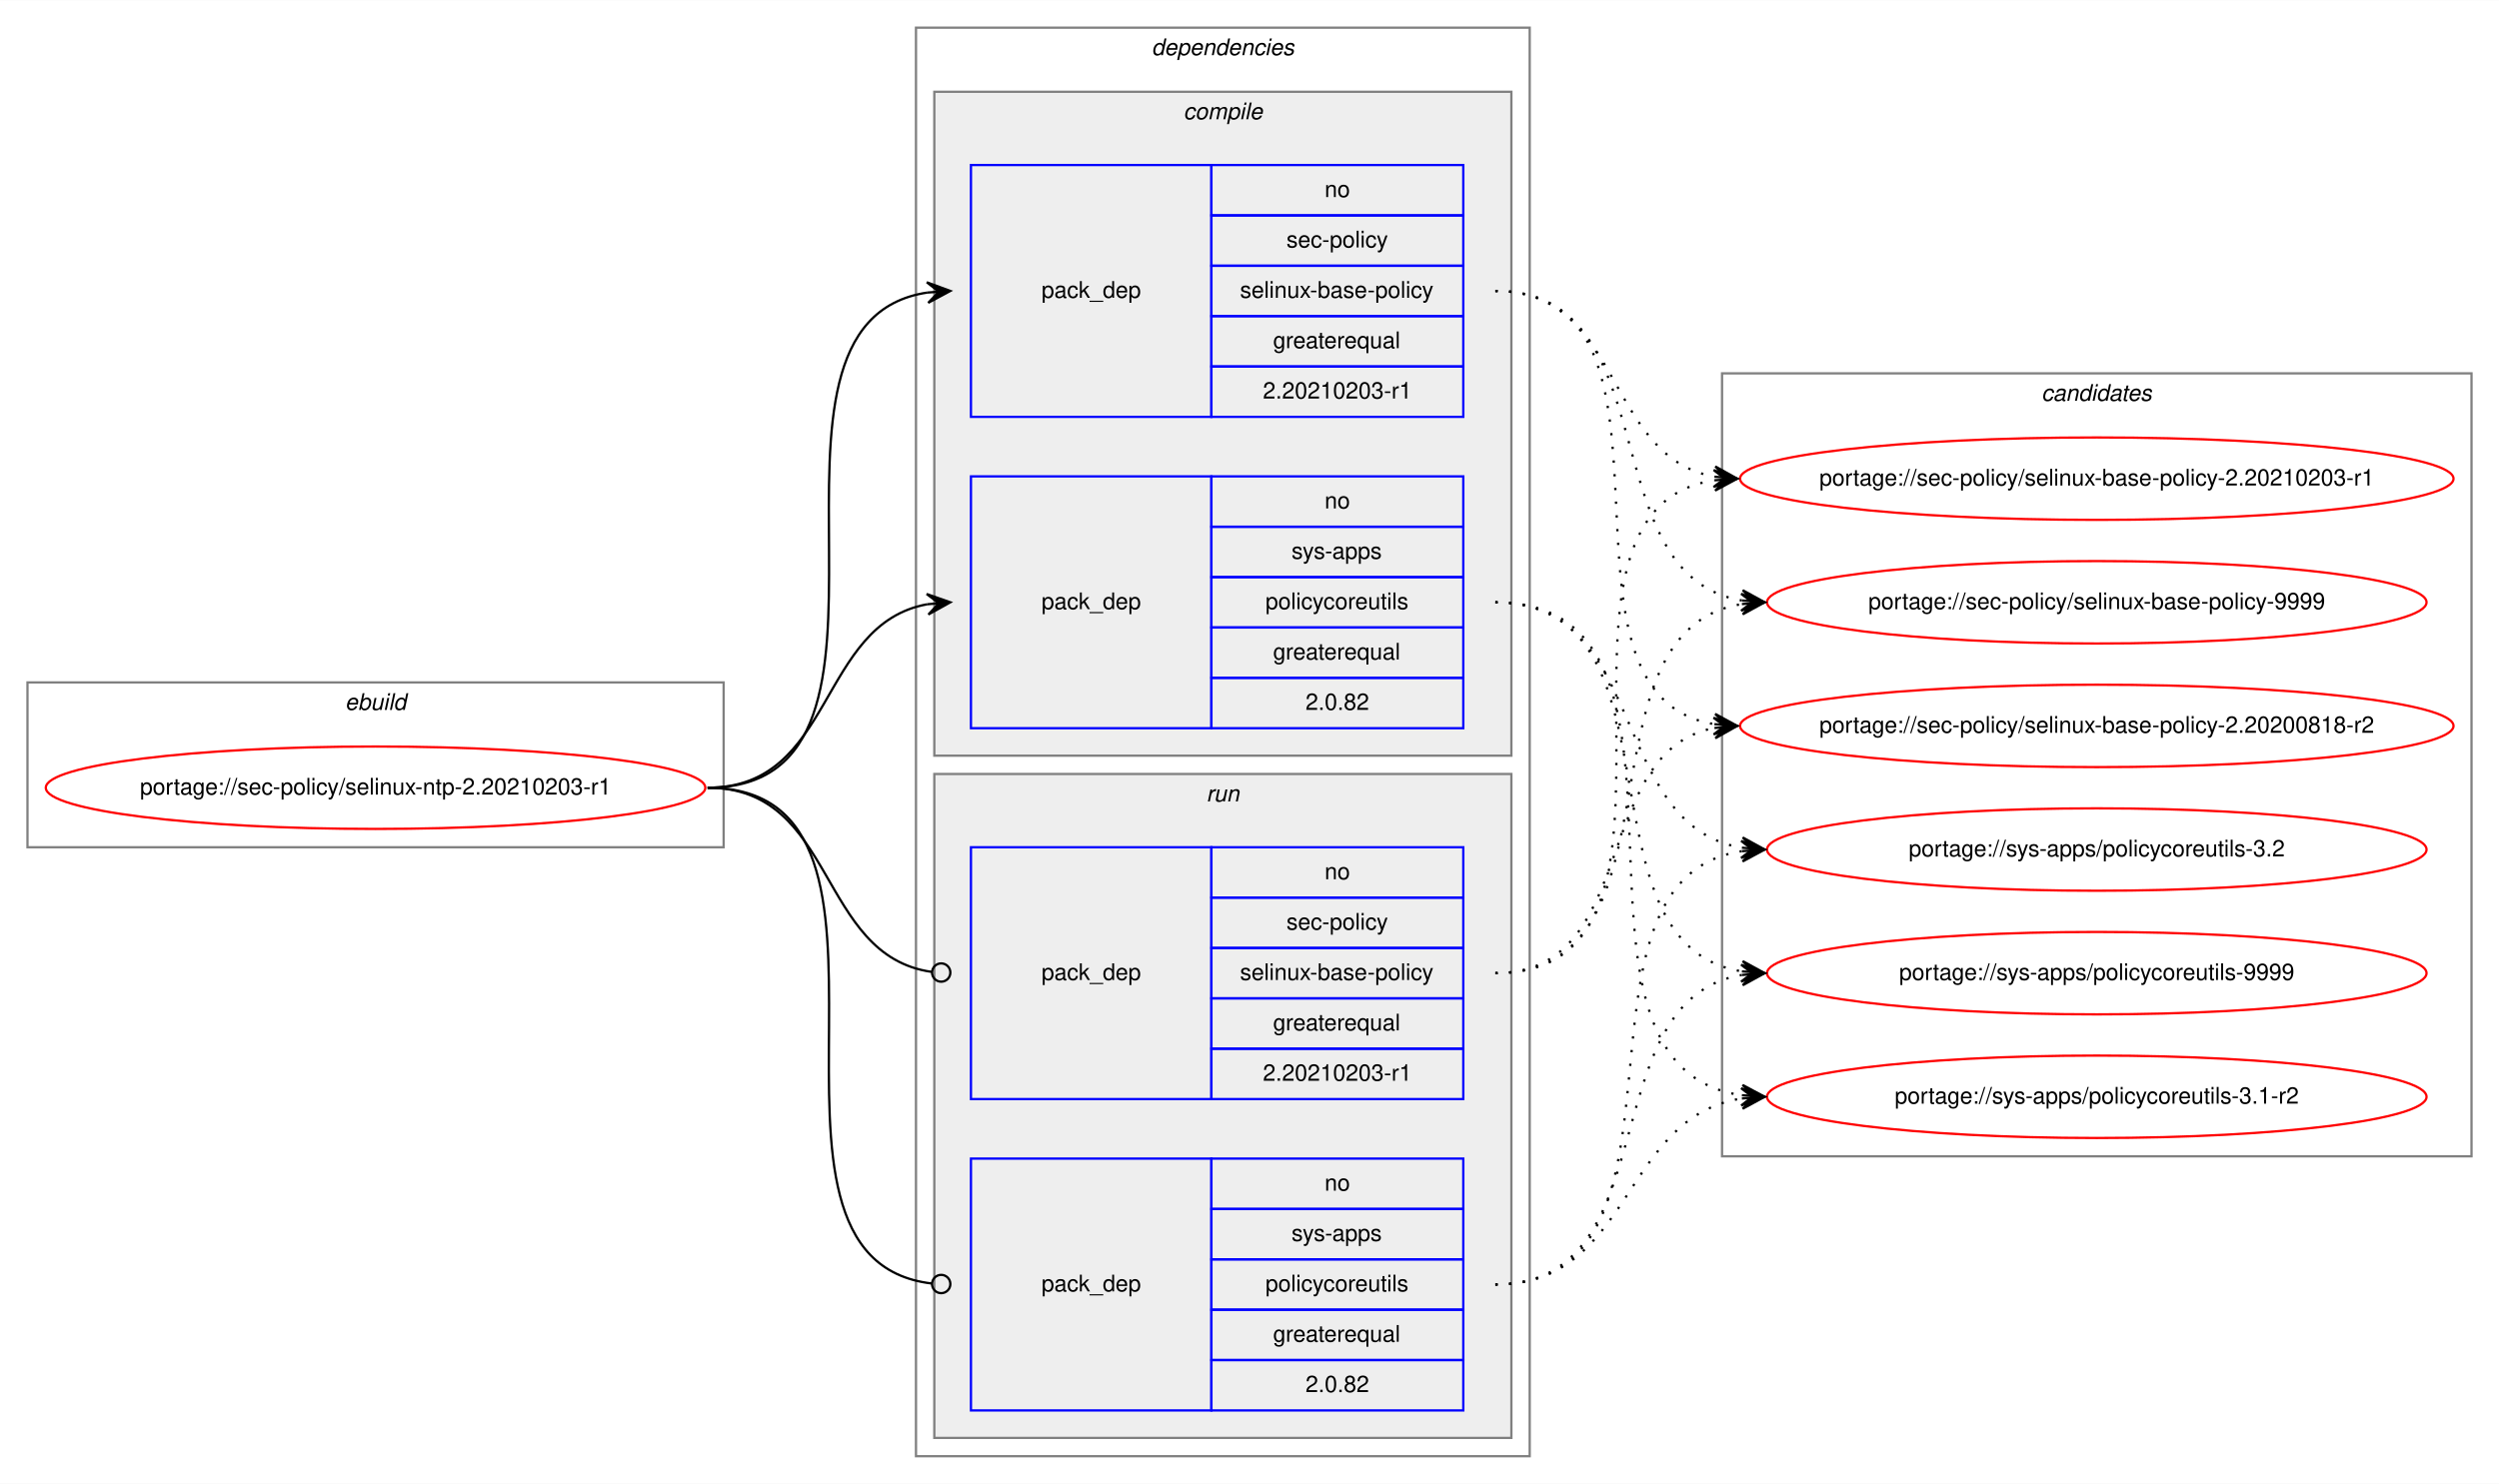
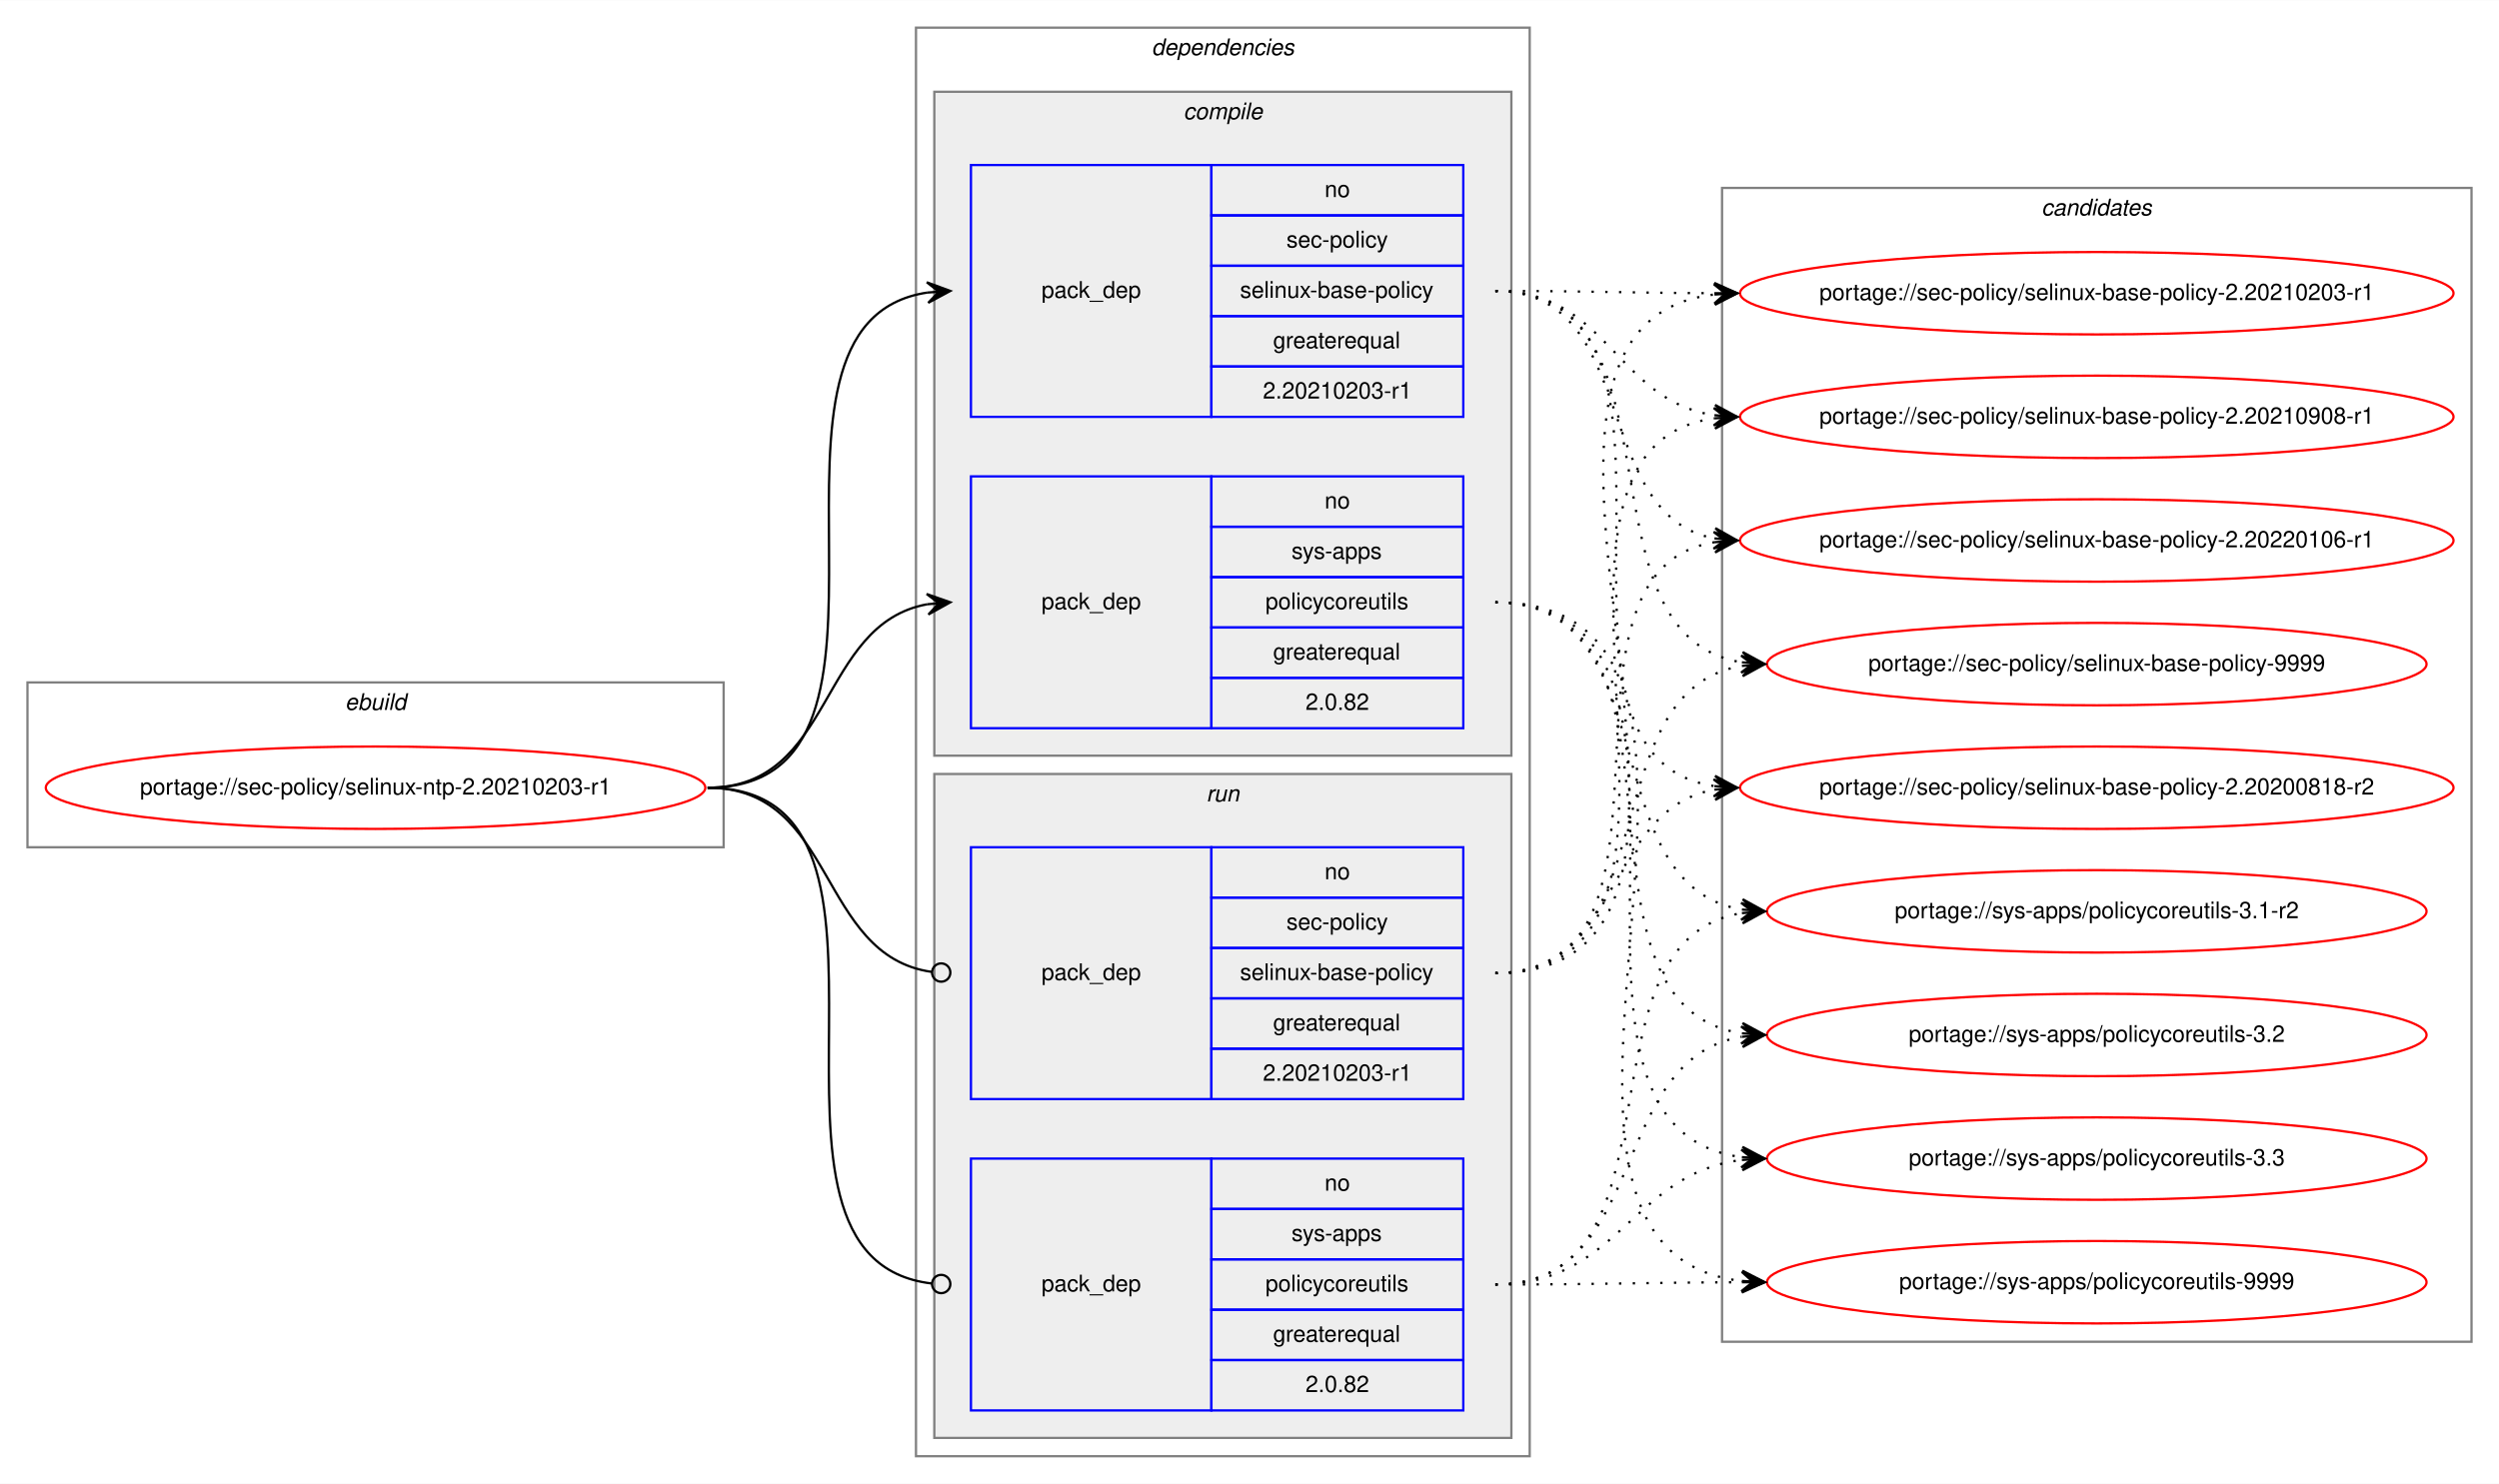
<svg xmlns="http://www.w3.org/2000/svg" xmlns:xlink="http://www.w3.org/1999/xlink" width="1091pt" height="648pt" viewBox="0.00 0.00 1091.28 648.00">
  <g id="graph0" class="graph" transform="scale(1 1) rotate(0) translate(4 644)">
    <polygon fill="white" stroke="transparent" points="-4,4 -4,-644 1087.28,-644 1087.28,4 -4,4" />
    <g id="clust1" class="cluster">
      <polygon fill="none" stroke="gray" points="8,-274 8,-346 312,-346 312,-274 8,-274" />
      <text text-anchor="start" x="146.66" y="-334" font-family="Helvetica,sans-Serif" font-style="italic" font-size="10.00">ebuild</text>
    </g>
    <g id="clust2" class="cluster">
      <polygon fill="none" stroke="gray" points="396,-8 396,-632 664,-632 664,-8 396,-8" />
      <text text-anchor="start" x="498.88" y="-620" font-family="Helvetica,sans-Serif" font-style="italic" font-size="10.00">dependencies</text>
    </g>
    <g id="clust3" class="cluster">
      <polygon fill="#eeeeee" stroke="gray" points="404,-314 404,-604 656,-604 656,-314 404,-314" />
      <text text-anchor="start" x="512.78" y="-592" font-family="Helvetica,sans-Serif" font-style="italic" font-size="10.00">compile</text>
    </g>
    <g id="clust7" class="cluster">
      <polygon fill="#eeeeee" stroke="gray" points="404,-16 404,-306 656,-306 656,-16 404,-16" />
      <text text-anchor="start" x="522.78" y="-294" font-family="Helvetica,sans-Serif" font-style="italic" font-size="10.00">run</text>
    </g>
    <g id="clust10" class="cluster">
-       <polygon fill="none" stroke="gray" points="748,-139 748,-481 1075.28,-481 1075.28,-139 748,-139" />
-       <text text-anchor="start" x="887.47" y="-469" font-family="Helvetica,sans-Serif" font-style="italic" font-size="10.00">candidates</text>
+       <polygon fill="none" stroke="gray" points="748,-58 748,-562 1075.28,-562 1075.28,-58 748,-58" />
+       <text text-anchor="start" x="887.47" y="-550" font-family="Helvetica,sans-Serif" font-style="italic" font-size="10.00">candidates</text>
    </g>
    <g id="node1" class="node">
      <g id="a_node1">
        <a xlink:href="../sec-policy/selinux-ntp-2.20210203-r1.svg" xlink:title="portage://sec-policy/selinux-ntp-2.20210203-r1">
          <ellipse fill="none" stroke="red" cx="160" cy="-300" rx="144" ry="18" />
          <text text-anchor="middle" x="160" y="-297" font-family="Helvetica,sans-Serif" font-size="10.00">portage://sec-policy/selinux-ntp-2.20210203-r1</text>
        </a>
      </g>
    </g>
    <g id="node2" class="node">
      <polygon fill="none" stroke="blue" points="420,-462 420,-572 525,-572 525,-462 420,-462" />
      <text text-anchor="start" x="450.82" y="-514" font-family="Helvetica,sans-Serif" font-size="10.00">pack_dep</text>
      <polygon fill="none" stroke="blue" points="525,-550 525,-572 635,-572 635,-550 525,-550" />
      <text text-anchor="start" x="574.44" y="-558" font-family="Helvetica,sans-Serif" font-size="10.00">no</text>
      <polygon fill="none" stroke="blue" points="525,-528 525,-550 635,-550 635,-528 525,-528" />
      <text text-anchor="start" x="557.78" y="-536" font-family="Helvetica,sans-Serif" font-size="10.00">sec-policy</text>
      <polygon fill="none" stroke="blue" points="525,-506 525,-528 635,-528 635,-506 525,-506" />
      <text text-anchor="start" x="537.5" y="-514" font-family="Helvetica,sans-Serif" font-size="10.00">selinux-base-policy</text>
      <polygon fill="none" stroke="blue" points="525,-484 525,-506 635,-506 635,-484 525,-484" />
      <text text-anchor="start" x="551.94" y="-492" font-family="Helvetica,sans-Serif" font-size="10.00">greaterequal</text>
      <polygon fill="none" stroke="blue" points="525,-462 525,-484 635,-484 635,-462 525,-462" />
      <text text-anchor="start" x="547.49" y="-470" font-family="Helvetica,sans-Serif" font-size="10.00">2.20210203-r1</text>
    </g>
    <g id="edge1" class="edge">
      <path fill="none" stroke="black" d="M305,-300C408.77,-300 310.64,-502.83 401.01,-516.3" />
      <polygon fill="black" stroke="black" points="411,-517 400.71,-520.79 406.01,-516.65 401.02,-516.3 401.02,-516.3 401.02,-516.3 406.01,-516.65 401.34,-511.81 411,-517 411,-517" />
    </g>
    <g id="node3" class="node">
      <polygon fill="none" stroke="blue" points="420,-326 420,-436 525,-436 525,-326 420,-326" />
      <text text-anchor="start" x="450.82" y="-378" font-family="Helvetica,sans-Serif" font-size="10.00">pack_dep</text>
      <polygon fill="none" stroke="blue" points="525,-414 525,-436 635,-436 635,-414 525,-414" />
      <text text-anchor="start" x="574.44" y="-422" font-family="Helvetica,sans-Serif" font-size="10.00">no</text>
      <polygon fill="none" stroke="blue" points="525,-392 525,-414 635,-414 635,-392 525,-392" />
      <text text-anchor="start" x="560" y="-400" font-family="Helvetica,sans-Serif" font-size="10.00">sys-apps</text>
      <polygon fill="none" stroke="blue" points="525,-370 525,-392 635,-392 635,-370 525,-370" />
      <text text-anchor="start" x="548.61" y="-378" font-family="Helvetica,sans-Serif" font-size="10.00">policycoreutils</text>
      <polygon fill="none" stroke="blue" points="525,-348 525,-370 635,-370 635,-348 525,-348" />
      <text text-anchor="start" x="551.94" y="-356" font-family="Helvetica,sans-Serif" font-size="10.00">greaterequal</text>
      <polygon fill="none" stroke="blue" points="525,-326 525,-348 635,-348 635,-326 525,-326" />
      <text text-anchor="start" x="566.1" y="-334" font-family="Helvetica,sans-Serif" font-size="10.00">2.0.82</text>
    </g>
    <g id="edge2" class="edge">
      <path fill="none" stroke="black" d="M305,-300C360.7,-300 352.97,-371.49 400.99,-380.15" />
      <polygon fill="black" stroke="black" points="411,-381 400.65,-384.63 406.02,-380.57 401.04,-380.15 401.04,-380.15 401.04,-380.15 406.02,-380.57 401.42,-375.67 411,-381 411,-381" />
    </g>
    <g id="node4" class="node">
      <polygon fill="none" stroke="blue" points="420,-164 420,-274 525,-274 525,-164 420,-164" />
      <text text-anchor="start" x="450.82" y="-216" font-family="Helvetica,sans-Serif" font-size="10.00">pack_dep</text>
      <polygon fill="none" stroke="blue" points="525,-252 525,-274 635,-274 635,-252 525,-252" />
      <text text-anchor="start" x="574.44" y="-260" font-family="Helvetica,sans-Serif" font-size="10.00">no</text>
      <polygon fill="none" stroke="blue" points="525,-230 525,-252 635,-252 635,-230 525,-230" />
      <text text-anchor="start" x="557.78" y="-238" font-family="Helvetica,sans-Serif" font-size="10.00">sec-policy</text>
      <polygon fill="none" stroke="blue" points="525,-208 525,-230 635,-230 635,-208 525,-208" />
      <text text-anchor="start" x="537.5" y="-216" font-family="Helvetica,sans-Serif" font-size="10.00">selinux-base-policy</text>
      <polygon fill="none" stroke="blue" points="525,-186 525,-208 635,-208 635,-186 525,-186" />
      <text text-anchor="start" x="551.94" y="-194" font-family="Helvetica,sans-Serif" font-size="10.00">greaterequal</text>
      <polygon fill="none" stroke="blue" points="525,-164 525,-186 635,-186 635,-164 525,-164" />
      <text text-anchor="start" x="547.49" y="-172" font-family="Helvetica,sans-Serif" font-size="10.00">2.20210203-r1</text>
    </g>
    <g id="edge3" class="edge">
      <path fill="none" stroke="black" d="M305,-300C361.4,-300 352.77,-226.72 402.81,-219.56" />
      <ellipse fill="none" stroke="black" cx="407.01" cy="-219.27" rx="4" ry="4" />
    </g>
    <g id="node5" class="node">
      <polygon fill="none" stroke="blue" points="420,-28 420,-138 525,-138 525,-28 420,-28" />
      <text text-anchor="start" x="450.82" y="-80" font-family="Helvetica,sans-Serif" font-size="10.00">pack_dep</text>
      <polygon fill="none" stroke="blue" points="525,-116 525,-138 635,-138 635,-116 525,-116" />
      <text text-anchor="start" x="574.44" y="-124" font-family="Helvetica,sans-Serif" font-size="10.00">no</text>
      <polygon fill="none" stroke="blue" points="525,-94 525,-116 635,-116 635,-94 525,-94" />
      <text text-anchor="start" x="560" y="-102" font-family="Helvetica,sans-Serif" font-size="10.00">sys-apps</text>
      <polygon fill="none" stroke="blue" points="525,-72 525,-94 635,-94 635,-72 525,-72" />
      <text text-anchor="start" x="548.61" y="-80" font-family="Helvetica,sans-Serif" font-size="10.00">policycoreutils</text>
      <polygon fill="none" stroke="blue" points="525,-50 525,-72 635,-72 635,-50 525,-50" />
      <text text-anchor="start" x="551.94" y="-58" font-family="Helvetica,sans-Serif" font-size="10.00">greaterequal</text>
      <polygon fill="none" stroke="blue" points="525,-28 525,-50 635,-50 635,-28 525,-28" />
      <text text-anchor="start" x="566.1" y="-36" font-family="Helvetica,sans-Serif" font-size="10.00">2.0.82</text>
    </g>
    <g id="edge4" class="edge">
      <path fill="none" stroke="black" d="M305,-300C409.51,-300 309.24,-94.29 402.95,-83.44" />
      <ellipse fill="none" stroke="black" cx="407.01" cy="-83.22" rx="4" ry="4" />
    </g>
    <g id="node6" class="node">
      <g id="a_node6">
        <a xlink:href="../sec-policy/selinux-base-policy-2.20200818-r2.svg" xlink:title="portage://sec-policy/selinux-base-policy-2.20200818-r2">
-           <ellipse fill="none" stroke="red" cx="911.64" cy="-327" rx="155.78" ry="18" />
-           <text text-anchor="middle" x="911.64" y="-324" font-family="Helvetica,sans-Serif" font-size="10.00">portage://sec-policy/selinux-base-policy-2.20200818-r2</text>
+           <ellipse fill="none" stroke="red" cx="911.64" cy="-300" rx="155.78" ry="18" />
+           <text text-anchor="middle" x="911.64" y="-297" font-family="Helvetica,sans-Serif" font-size="10.00">portage://sec-policy/selinux-base-policy-2.20200818-r2</text>
        </a>
      </g>
    </g>
    <g id="edge5" class="edge">
-       <path fill="none" stroke="black" stroke-dasharray="1,5" d="M649,-517C742.03,-517 664.27,-340.84 744.63,-327.77" />
-       <polygon fill="black" stroke="black" points="754.64,-327 745.01,-332.25 749.66,-327.38 744.67,-327.76 744.67,-327.76 744.67,-327.76 749.66,-327.38 744.33,-323.28 754.64,-327 754.64,-327" />
+       <path fill="none" stroke="black" stroke-dasharray="1,5" d="M649,-517C752.7,-517 654.37,-314.17 744.66,-300.7" />
+       <polygon fill="black" stroke="black" points="754.64,-300 744.98,-305.19 749.65,-300.35 744.67,-300.7 744.67,-300.7 744.67,-300.7 749.65,-300.35 744.35,-296.21 754.64,-300 754.64,-300" />
    </g>
    <g id="node7" class="node">
      <g id="a_node7">
        <a xlink:href="../sec-policy/selinux-base-policy-2.20210203-r1.svg" xlink:title="portage://sec-policy/selinux-base-policy-2.20210203-r1">
-           <ellipse fill="none" stroke="red" cx="911.64" cy="-435" rx="155.78" ry="18" />
-           <text text-anchor="middle" x="911.64" y="-432" font-family="Helvetica,sans-Serif" font-size="10.00">portage://sec-policy/selinux-base-policy-2.20210203-r1</text>
+           <ellipse fill="none" stroke="red" cx="911.64" cy="-516" rx="155.78" ry="18" />
+           <text text-anchor="middle" x="911.64" y="-513" font-family="Helvetica,sans-Serif" font-size="10.00">portage://sec-policy/selinux-base-policy-2.20210203-r1</text>
        </a>
      </g>
    </g>
    <g id="edge6" class="edge">
-       <path fill="none" stroke="black" stroke-dasharray="1,5" d="M649,-517C704.84,-517 696.54,-444.63 744.61,-435.87" />
-       <polygon fill="black" stroke="black" points="754.64,-435 745.07,-440.34 749.66,-435.43 744.68,-435.86 744.68,-435.86 744.68,-435.86 749.66,-435.43 744.29,-431.38 754.64,-435 754.64,-435" />
+       <path fill="none" stroke="black" stroke-dasharray="1,5" d="M649,-517C692.29,-517 705.64,-516.15 744.25,-516.02" />
+       <polygon fill="black" stroke="black" points="754.64,-516 744.65,-520.52 749.64,-516.01 744.64,-516.02 744.64,-516.02 744.64,-516.02 749.64,-516.01 744.63,-511.52 754.64,-516 754.64,-516" />
    </g>
    <g id="node8" class="node">
      <g id="a_node8">
-         <a xlink:href="../sec-policy/selinux-base-policy-9999.svg" xlink:title="portage://sec-policy/selinux-base-policy-9999">
-           <ellipse fill="none" stroke="red" cx="911.64" cy="-381" rx="144" ry="18" />
-           <text text-anchor="middle" x="911.64" y="-378" font-family="Helvetica,sans-Serif" font-size="10.00">portage://sec-policy/selinux-base-policy-9999</text>
+         <a xlink:href="../sec-policy/selinux-base-policy-2.20210908-r1.svg" xlink:title="portage://sec-policy/selinux-base-policy-2.20210908-r1">
+           <ellipse fill="none" stroke="red" cx="911.64" cy="-462" rx="155.78" ry="18" />
+           <text text-anchor="middle" x="911.64" y="-459" font-family="Helvetica,sans-Serif" font-size="10.00">portage://sec-policy/selinux-base-policy-2.20210908-r1</text>
        </a>
      </g>
    </g>
    <g id="edge7" class="edge">
-       <path fill="none" stroke="black" stroke-dasharray="1,5" d="M649,-517C725.33,-517 690.27,-392.94 756.59,-381.8" />
-       <polygon fill="black" stroke="black" points="766.64,-381 757.03,-386.28 761.66,-381.4 756.67,-381.79 756.67,-381.79 756.67,-381.79 761.66,-381.4 756.32,-377.31 766.64,-381 766.64,-381" />
+       <path fill="none" stroke="black" stroke-dasharray="1,5" d="M649,-517C698.32,-517 701.49,-469.26 744.5,-462.74" />
+       <polygon fill="black" stroke="black" points="754.64,-462 744.99,-467.21 749.65,-462.36 744.67,-462.72 744.67,-462.72 744.67,-462.72 749.65,-462.36 744.34,-458.24 754.64,-462 754.64,-462" />
    </g>
    <g id="node9" class="node">
      <g id="a_node9">
-         <a xlink:href="../sys-apps/policycoreutils-3.1-r2.svg" xlink:title="portage://sys-apps/policycoreutils-3.1-r2">
-           <ellipse fill="none" stroke="red" cx="911.64" cy="-165" rx="144" ry="18" />
-           <text text-anchor="middle" x="911.64" y="-162" font-family="Helvetica,sans-Serif" font-size="10.00">portage://sys-apps/policycoreutils-3.1-r2</text>
+         <a xlink:href="../sec-policy/selinux-base-policy-2.20220106-r1.svg" xlink:title="portage://sec-policy/selinux-base-policy-2.20220106-r1">
+           <ellipse fill="none" stroke="red" cx="911.64" cy="-408" rx="155.78" ry="18" />
+           <text text-anchor="middle" x="911.64" y="-405" font-family="Helvetica,sans-Serif" font-size="10.00">portage://sec-policy/selinux-base-policy-2.20220106-r1</text>
        </a>
      </g>
    </g>
    <g id="edge8" class="edge">
-       <path fill="none" stroke="black" stroke-dasharray="1,5" d="M649,-381C754.69,-381 663.8,-179.11 756.43,-165.7" />
-       <polygon fill="black" stroke="black" points="766.64,-165 756.97,-170.17 761.65,-165.34 756.66,-165.68 756.66,-165.68 756.66,-165.68 761.65,-165.34 756.36,-161.19 766.64,-165 766.64,-165" />
+       <path fill="none" stroke="black" stroke-dasharray="1,5" d="M649,-517C712.77,-517 690.09,-419.6 744.41,-408.94" />
+       <polygon fill="black" stroke="black" points="754.64,-408 745.1,-413.4 749.66,-408.46 744.68,-408.92 744.68,-408.92 744.68,-408.92 749.66,-408.46 744.27,-404.44 754.64,-408 754.64,-408" />
    </g>
    <g id="node10" class="node">
      <g id="a_node10">
-         <a xlink:href="../sys-apps/policycoreutils-3.2.svg" xlink:title="portage://sys-apps/policycoreutils-3.2">
-           <ellipse fill="none" stroke="red" cx="911.64" cy="-273" rx="144" ry="18" />
-           <text text-anchor="middle" x="911.64" y="-270" font-family="Helvetica,sans-Serif" font-size="10.00">portage://sys-apps/policycoreutils-3.2</text>
+         <a xlink:href="../sec-policy/selinux-base-policy-9999.svg" xlink:title="portage://sec-policy/selinux-base-policy-9999">
+           <ellipse fill="none" stroke="red" cx="911.64" cy="-354" rx="144" ry="18" />
+           <text text-anchor="middle" x="911.64" y="-351" font-family="Helvetica,sans-Serif" font-size="10.00">portage://sec-policy/selinux-base-policy-9999</text>
        </a>
      </g>
    </g>
    <g id="edge9" class="edge">
-       <path fill="none" stroke="black" stroke-dasharray="1,5" d="M649,-381C716.37,-381 697.89,-283.69 756.54,-273.81" />
-       <polygon fill="black" stroke="black" points="766.64,-273 757.03,-278.28 761.66,-273.4 756.67,-273.8 756.67,-273.8 756.67,-273.8 761.66,-273.4 756.31,-269.31 766.64,-273 766.64,-273" />
+       <path fill="none" stroke="black" stroke-dasharray="1,5" d="M649,-517C734.68,-517 682.05,-367.1 756.39,-354.8" />
+       <polygon fill="black" stroke="black" points="766.64,-354 757.02,-359.26 761.66,-354.39 756.67,-354.78 756.67,-354.78 756.67,-354.78 761.66,-354.39 756.32,-350.29 766.64,-354 766.64,-354" />
    </g>
    <g id="node11" class="node">
      <g id="a_node11">
+         <a xlink:href="../sys-apps/policycoreutils-3.1-r2.svg" xlink:title="portage://sys-apps/policycoreutils-3.1-r2">
+           <ellipse fill="none" stroke="red" cx="911.64" cy="-246" rx="144" ry="18" />
+           <text text-anchor="middle" x="911.64" y="-243" font-family="Helvetica,sans-Serif" font-size="10.00">portage://sys-apps/policycoreutils-3.1-r2</text>
+         </a>
+       </g>
+     </g>
+     <g id="edge10" class="edge">
+       <path fill="none" stroke="black" stroke-dasharray="1,5" d="M649,-381C725.01,-381 690.54,-257.86 756.63,-246.79" />
+       <polygon fill="black" stroke="black" points="766.64,-246 757.03,-251.28 761.66,-246.39 756.67,-246.79 756.67,-246.79 756.67,-246.79 761.66,-246.39 756.32,-242.3 766.64,-246 766.64,-246" />
+     </g>
+     <g id="node12" class="node">
+       <g id="a_node12">
+         <a xlink:href="../sys-apps/policycoreutils-3.2.svg" xlink:title="portage://sys-apps/policycoreutils-3.2">
+           <ellipse fill="none" stroke="red" cx="911.64" cy="-192" rx="144" ry="18" />
+           <text text-anchor="middle" x="911.64" y="-189" font-family="Helvetica,sans-Serif" font-size="10.00">portage://sys-apps/policycoreutils-3.2</text>
+         </a>
+       </g>
+     </g>
+     <g id="edge11" class="edge">
+       <path fill="none" stroke="black" stroke-dasharray="1,5" d="M649,-381C744.37,-381 673.26,-205.41 756.6,-192.72" />
+       <polygon fill="black" stroke="black" points="766.64,-192 756.99,-197.21 761.65,-192.36 756.67,-192.72 756.67,-192.72 756.67,-192.72 761.65,-192.36 756.34,-188.23 766.64,-192 766.64,-192" />
+     </g>
+     <g id="node13" class="node">
+       <g id="a_node13">
+         <a xlink:href="../sys-apps/policycoreutils-3.3.svg" xlink:title="portage://sys-apps/policycoreutils-3.3">
+           <ellipse fill="none" stroke="red" cx="911.64" cy="-138" rx="144" ry="18" />
+           <text text-anchor="middle" x="911.64" y="-135" font-family="Helvetica,sans-Serif" font-size="10.00">portage://sys-apps/policycoreutils-3.3</text>
+         </a>
+       </g>
+     </g>
+     <g id="edge12" class="edge">
+       <path fill="none" stroke="black" stroke-dasharray="1,5" d="M649,-381C765.36,-381 653.84,-152.49 756.4,-138.65" />
+       <polygon fill="black" stroke="black" points="766.64,-138 756.95,-143.13 761.65,-138.32 756.66,-138.64 756.66,-138.64 756.66,-138.64 761.65,-138.32 756.37,-134.15 766.64,-138 766.64,-138" />
+     </g>
+     <g id="node14" class="node">
+       <g id="a_node14">
        <a xlink:href="../sys-apps/policycoreutils-9999.svg" xlink:title="portage://sys-apps/policycoreutils-9999">
-           <ellipse fill="none" stroke="red" cx="911.64" cy="-219" rx="144" ry="18" />
-           <text text-anchor="middle" x="911.64" y="-216" font-family="Helvetica,sans-Serif" font-size="10.00">portage://sys-apps/policycoreutils-9999</text>
-         </a>
-       </g>
-     </g>
-     <g id="edge10" class="edge">
-       <path fill="none" stroke="black" stroke-dasharray="1,5" d="M649,-381C734.33,-381 682.36,-232.02 756.43,-219.8" />
-       <polygon fill="black" stroke="black" points="766.64,-219 757.02,-224.26 761.66,-219.39 756.67,-219.78 756.67,-219.78 756.67,-219.78 761.66,-219.39 756.32,-215.29 766.64,-219 766.64,-219" />
-     </g>
-     <g id="edge11" class="edge">
-       <path fill="none" stroke="black" stroke-dasharray="1,5" d="M649,-219C712.47,-219 690.34,-315.51 744.45,-326.07" />
-       <polygon fill="black" stroke="black" points="754.64,-327 744.27,-330.57 749.66,-326.54 744.68,-326.09 744.68,-326.09 744.68,-326.09 749.66,-326.54 745.09,-321.61 754.64,-327 754.64,-327" />
-     </g>
-     <g id="edge12" class="edge">
-       <path fill="none" stroke="black" stroke-dasharray="1,5" d="M649,-219C752.21,-219 654.91,-420.49 744.42,-434.26" />
-       <polygon fill="black" stroke="black" points="754.64,-435 744.34,-438.77 749.65,-434.64 744.67,-434.28 744.67,-434.28 744.67,-434.28 749.65,-434.64 744.99,-429.79 754.64,-435 754.64,-435" />
+           <ellipse fill="none" stroke="red" cx="911.64" cy="-84" rx="144" ry="18" />
+           <text text-anchor="middle" x="911.64" y="-81" font-family="Helvetica,sans-Serif" font-size="10.00">portage://sys-apps/policycoreutils-9999</text>
+         </a>
+       </g>
    </g>
    <g id="edge13" class="edge">
-       <path fill="none" stroke="black" stroke-dasharray="1,5" d="M649,-219C734.33,-219 682.36,-367.98 756.43,-380.2" />
-       <polygon fill="black" stroke="black" points="766.64,-381 756.32,-384.71 761.66,-380.61 756.67,-380.22 756.67,-380.22 756.67,-380.22 761.66,-380.61 757.02,-375.74 766.64,-381 766.64,-381" />
+       <path fill="none" stroke="black" stroke-dasharray="1,5" d="M649,-381C787.37,-381 632.91,-98.89 756.41,-84.56" />
+       <polygon fill="black" stroke="black" points="766.64,-84 756.9,-89.04 761.65,-84.28 756.66,-84.55 756.66,-84.55 756.66,-84.55 761.65,-84.28 756.41,-80.06 766.64,-84 766.64,-84" />
    </g>
    <g id="edge14" class="edge">
-       <path fill="none" stroke="black" stroke-dasharray="1,5" d="M649,-83C709.12,-83 703.79,-155.97 756.49,-164.24" />
-       <polygon fill="black" stroke="black" points="766.64,-165 756.33,-168.74 761.66,-164.63 756.67,-164.25 756.67,-164.25 756.67,-164.25 761.66,-164.63 757,-159.77 766.64,-165 766.64,-165" />
+       <path fill="none" stroke="black" stroke-dasharray="1,5" d="M649,-219C704.58,-219 696.75,-290.49 744.65,-299.15" />
+       <polygon fill="black" stroke="black" points="754.64,-300 744.29,-303.63 749.66,-299.57 744.68,-299.15 744.68,-299.15 744.68,-299.15 749.66,-299.57 745.06,-294.66 754.64,-300 754.64,-300" />
    </g>
    <g id="edge15" class="edge">
-       <path fill="none" stroke="black" stroke-dasharray="1,5" d="M649,-83C744.73,-83 672.94,-259.52 756.56,-272.27" />
-       <polygon fill="black" stroke="black" points="766.64,-273 756.34,-276.77 761.65,-272.64 756.67,-272.28 756.67,-272.28 756.67,-272.28 761.65,-272.64 756.99,-267.79 766.64,-273 766.64,-273" />
+       <path fill="none" stroke="black" stroke-dasharray="1,5" d="M649,-219C785.54,-219 623.2,-501.11 744.57,-515.44" />
+       <polygon fill="black" stroke="black" points="754.64,-516 744.41,-519.93 749.65,-515.72 744.66,-515.44 744.66,-515.44 744.66,-515.44 749.65,-515.72 744.91,-510.95 754.64,-516 754.64,-516" />
    </g>
    <g id="edge16" class="edge">
-       <path fill="none" stroke="black" stroke-dasharray="1,5" d="M649,-83C725.33,-83 690.27,-207.06 756.59,-218.2" />
-       <polygon fill="black" stroke="black" points="766.64,-219 756.32,-222.69 761.66,-218.6 756.67,-218.21 756.67,-218.21 756.67,-218.21 761.66,-218.6 757.03,-213.72 766.64,-219 766.64,-219" />
+       <path fill="none" stroke="black" stroke-dasharray="1,5" d="M649,-219C763.2,-219 644.51,-447.51 744.61,-461.35" />
+       <polygon fill="black" stroke="black" points="754.64,-462 744.37,-465.84 749.65,-461.67 744.66,-461.35 744.66,-461.35 744.66,-461.35 749.65,-461.67 744.96,-456.86 754.64,-462 754.64,-462" />
+     </g>
+     <g id="edge17" class="edge">
+       <path fill="none" stroke="black" stroke-dasharray="1,5" d="M649,-219C741.66,-219 664.6,-394.23 744.67,-407.24" />
+       <polygon fill="black" stroke="black" points="754.64,-408 744.33,-411.73 749.66,-407.62 744.67,-407.24 744.67,-407.24 744.67,-407.24 749.66,-407.62 745.01,-402.75 754.64,-408 754.64,-408" />
+     </g>
+     <g id="edge18" class="edge">
+       <path fill="none" stroke="black" stroke-dasharray="1,5" d="M649,-219C725.01,-219 690.54,-342.14 756.63,-353.21" />
+       <polygon fill="black" stroke="black" points="766.64,-354 756.32,-357.7 761.66,-353.61 756.67,-353.21 756.67,-353.21 756.67,-353.21 761.66,-353.61 757.03,-348.72 766.64,-354 766.64,-354" />
+     </g>
+     <g id="edge19" class="edge">
+       <path fill="none" stroke="black" stroke-dasharray="1,5" d="M649,-83C734.68,-83 682.05,-232.9 756.39,-245.2" />
+       <polygon fill="black" stroke="black" points="766.64,-246 756.32,-249.71 761.66,-245.61 756.67,-245.22 756.67,-245.22 756.67,-245.22 761.66,-245.61 757.02,-240.74 766.64,-246 766.64,-246" />
+     </g>
+     <g id="edge20" class="edge">
+       <path fill="none" stroke="black" stroke-dasharray="1,5" d="M649,-83C716.66,-83 697.65,-181.21 756.5,-191.19" />
+       <polygon fill="black" stroke="black" points="766.64,-192 756.31,-195.68 761.66,-191.6 756.67,-191.2 756.67,-191.2 756.67,-191.2 761.66,-191.6 757.03,-186.71 766.64,-192 766.64,-192" />
+     </g>
+     <g id="edge21" class="edge">
+       <path fill="none" stroke="black" stroke-dasharray="1,5" d="M649,-83C703.11,-83 708.43,-131.34 756.44,-137.38" />
+       <polygon fill="black" stroke="black" points="766.64,-138 756.39,-141.89 761.65,-137.7 756.66,-137.4 756.66,-137.4 756.66,-137.4 761.65,-137.7 756.93,-132.9 766.64,-138 766.64,-138" />
+     </g>
+     <g id="edge22" class="edge">
+       <path fill="none" stroke="black" stroke-dasharray="1,5" d="M649,-83C697.71,-83 712.38,-83.87 756.44,-83.99" />
+       <polygon fill="black" stroke="black" points="766.64,-84 756.64,-88.49 761.64,-83.99 756.64,-83.99 756.64,-83.99 756.64,-83.99 761.64,-83.99 756.65,-79.49 766.64,-84 766.64,-84" />
    </g>
  </g>
</svg>
